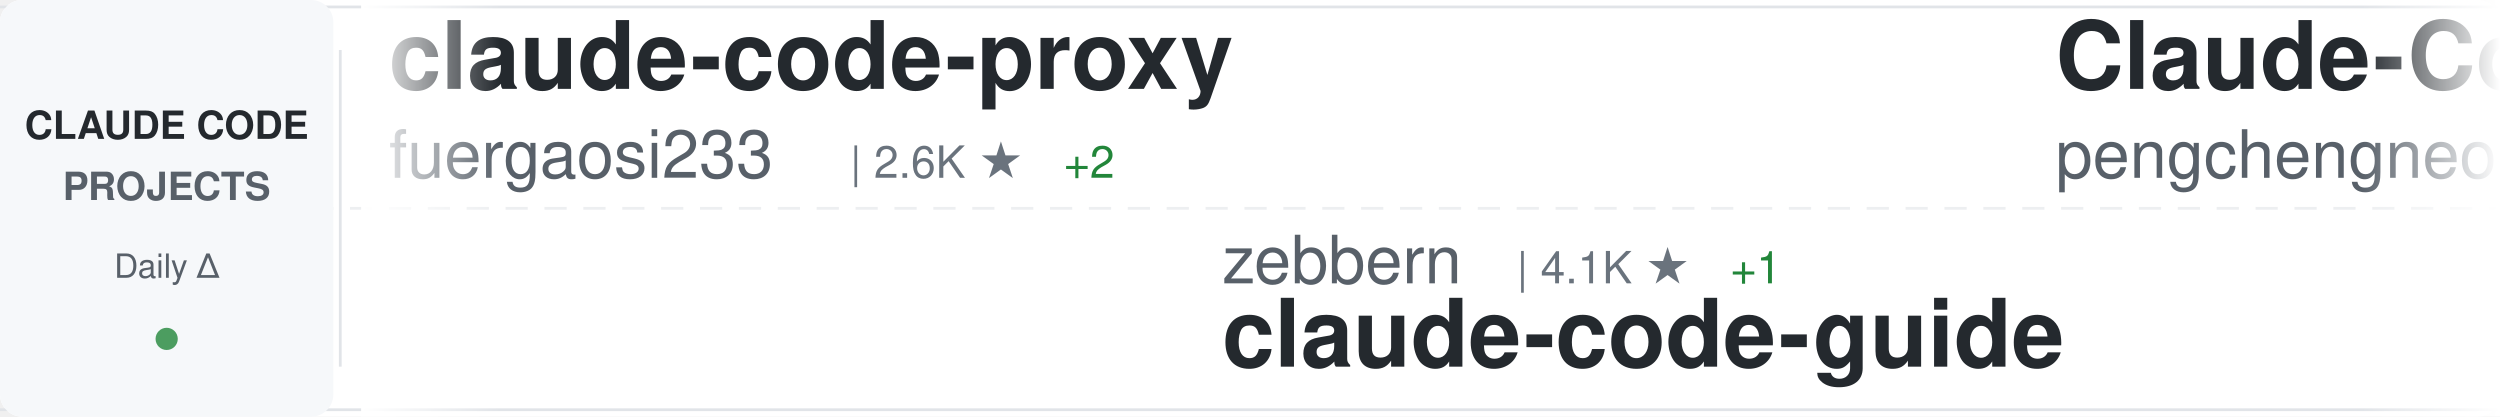
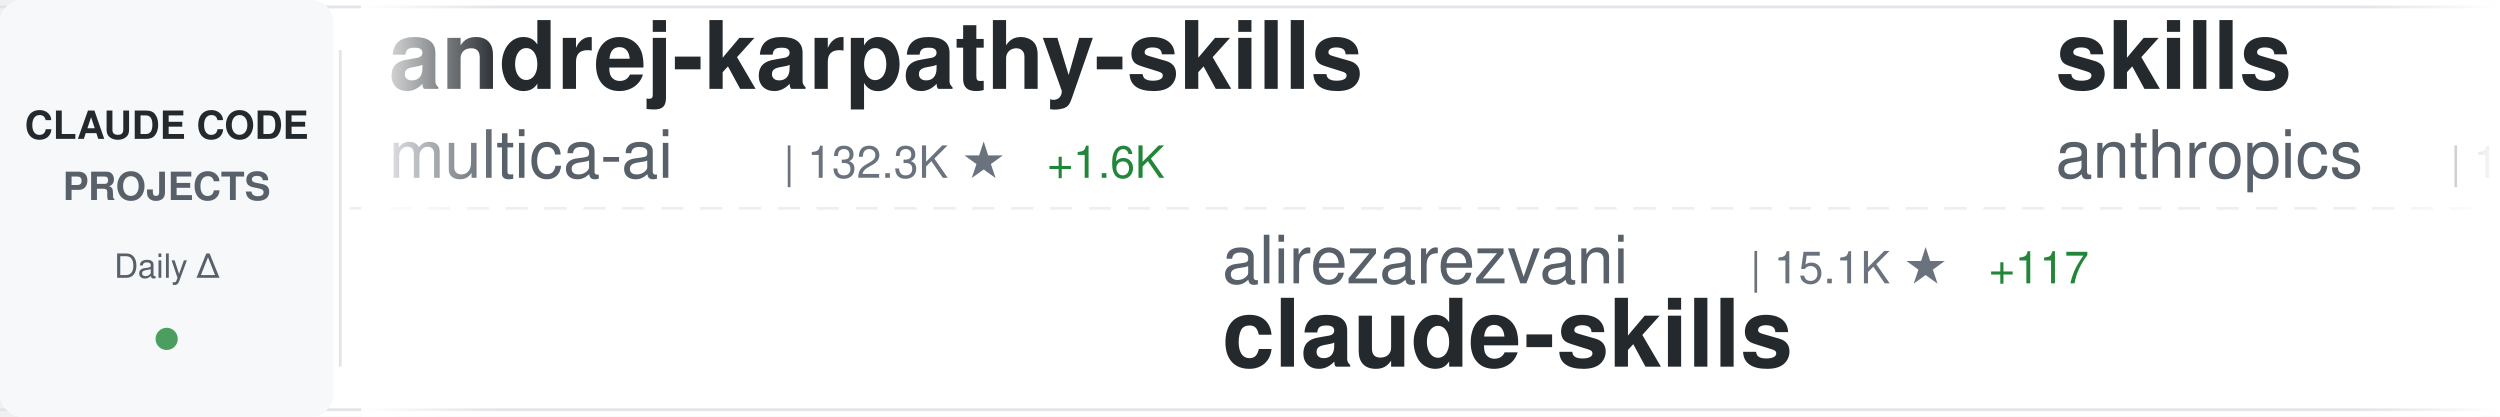
<svg xmlns="http://www.w3.org/2000/svg" width="900" height="150">
  <defs>
    <linearGradient id="awesomeLeftFade" x1="0%" y1="0%" x2="100%" y2="0%">
      <stop offset="0%" style="stop-color:#ffffff;stop-opacity:1" />
      <stop offset="100%" style="stop-color:#ffffff;stop-opacity:0" />
    </linearGradient>
    <linearGradient id="awesomeRightFade" x1="0%" y1="0%" x2="100%" y2="0%">
      <stop offset="0%" style="stop-color:#ffffff;stop-opacity:0" />
      <stop offset="100%" style="stop-color:#ffffff;stop-opacity:1" />
    </linearGradient>
  </defs>
  <rect width="900" height="150" fill="#ffffff" rx="8" />
  <rect x="0" y="2" width="900" height="1" fill="#e1e4e8" />
  <rect x="0" y="147" width="900" height="1" fill="#e1e4e8" />
  <line x1="0" y1="75" x2="900" y2="75" stroke="#e1e4e8" stroke-width="1" stroke-dasharray="8 6" opacity="0.6" />
  <rect x="0" y="0" width="120" height="150" fill="#f6f8fa" rx="8" />
  <text x="60" y="50" font-family="-apple-system, BlinkMacSystemFont, 'Segoe UI', Helvetica, Arial, sans-serif" font-size="14" font-weight="600" fill="#24292e" text-anchor="middle">CLAUDE CODE</text>
  <text x="60" y="72" font-family="-apple-system, BlinkMacSystemFont, 'Segoe UI', Helvetica, Arial, sans-serif" font-size="14" font-weight="600" fill="#586069" text-anchor="middle">PROJECTS</text>
  <text x="60" y="100" font-family="-apple-system, BlinkMacSystemFont, 'Segoe UI', Helvetica, Arial, sans-serif" font-size="12" font-weight="500" fill="#586069" text-anchor="middle">Daily Δ</text>
  <circle cx="60" cy="122" r="4" fill="#22863a" opacity="0.8" />
  <rect x="122" y="18" width="1" height="114" fill="#e1e4e8" />
  <clipPath id="awesomeTickerClip">
    <rect x="130" y="0" width="770" height="150" />
  </clipPath>
  <g clip-path="url(#awesomeTickerClip)">
    <g id="awesomeTickerItems">
      <animateTransform attributeName="transform" attributeType="XML" type="translate" from="0 0" to="-3000 0" dur="54s" repeatCount="indefinite" />
      <g transform="translate(0, 0)">
-         <text x="140" y="32" font-family="-apple-system, BlinkMacSystemFont, 'Segoe UI', Helvetica, Arial, sans-serif" font-size="34" font-weight="600" fill="#24292e">claude-code-proxy</text>
-         <text x="140" y="64" font-family="-apple-system, BlinkMacSystemFont, 'Segoe UI', Helvetica, Arial, sans-serif" font-size="24" font-weight="400" fill="#586069">fuergaosi233</text>
-         <text x="306" y="64" font-family="-apple-system, BlinkMacSystemFont, 'Segoe UI', Helvetica, Arial, sans-serif" font-size="16" font-weight="500" fill="#6a737d">| 2.6K ★</text>
-         <text x="383" y="64" font-family="-apple-system, BlinkMacSystemFont, 'Segoe UI', Helvetica, Arial, sans-serif" font-size="16" font-weight="500" fill="#22863a"> +2</text>
+         <text x="140" y="32" font-family="-apple-system, BlinkMacSystemFont, 'Segoe UI', Helvetica, Arial, sans-serif" font-size="34" font-weight="600" fill="#24292e">andrej-karpathy-skills</text>
+         <text x="140" y="64" font-family="-apple-system, BlinkMacSystemFont, 'Segoe UI', Helvetica, Arial, sans-serif" font-size="24" font-weight="400" fill="#586069">multica-ai</text>
+         <text x="282" y="64" font-family="-apple-system, BlinkMacSystemFont, 'Segoe UI', Helvetica, Arial, sans-serif" font-size="16" font-weight="500" fill="#6a737d">| 132.3K ★</text>
+         <text x="377" y="64" font-family="-apple-system, BlinkMacSystemFont, 'Segoe UI', Helvetica, Arial, sans-serif" font-size="16" font-weight="500" fill="#22863a"> +1.6K</text>
      </g>
      <g transform="translate(300, 0)">
-         <text x="140" y="102" font-family="-apple-system, BlinkMacSystemFont, 'Segoe UI', Helvetica, Arial, sans-serif" font-size="24" font-weight="400" fill="#586069">zebbern</text>
-         <text x="246" y="102" font-family="-apple-system, BlinkMacSystemFont, 'Segoe UI', Helvetica, Arial, sans-serif" font-size="16" font-weight="500" fill="#6a737d">| 4.1K ★</text>
-         <text x="323" y="102" font-family="-apple-system, BlinkMacSystemFont, 'Segoe UI', Helvetica, Arial, sans-serif" font-size="16" font-weight="500" fill="#22863a"> +1</text>
-         <text x="140" y="132" font-family="-apple-system, BlinkMacSystemFont, 'Segoe UI', Helvetica, Arial, sans-serif" font-size="34" font-weight="600" fill="#24292e">claude-code-guide</text>
+         <text x="140" y="102" font-family="-apple-system, BlinkMacSystemFont, 'Segoe UI', Helvetica, Arial, sans-serif" font-size="24" font-weight="400" fill="#586069">alirezarezvani</text>
+         <text x="330" y="102" font-family="-apple-system, BlinkMacSystemFont, 'Segoe UI', Helvetica, Arial, sans-serif" font-size="16" font-weight="500" fill="#6a737d">| 15.1K ★</text>
+         <text x="416" y="102" font-family="-apple-system, BlinkMacSystemFont, 'Segoe UI', Helvetica, Arial, sans-serif" font-size="16" font-weight="500" fill="#22863a"> +117</text>
+         <text x="140" y="132" font-family="-apple-system, BlinkMacSystemFont, 'Segoe UI', Helvetica, Arial, sans-serif" font-size="34" font-weight="600" fill="#24292e">claude-skills</text>
      </g>
      <g transform="translate(600, 0)">
-         <text x="140" y="32" font-family="-apple-system, BlinkMacSystemFont, 'Segoe UI', Helvetica, Arial, sans-serif" font-size="34" font-weight="600" fill="#24292e">Claude-Code</text>
-         <text x="140" y="64" font-family="-apple-system, BlinkMacSystemFont, 'Segoe UI', Helvetica, Arial, sans-serif" font-size="24" font-weight="400" fill="#586069">pengchengneo</text>
-         <text x="306" y="64" font-family="-apple-system, BlinkMacSystemFont, 'Segoe UI', Helvetica, Arial, sans-serif" font-size="16" font-weight="500" fill="#6a737d">| 1.4K ★</text>
-         <text x="383" y="64" font-family="-apple-system, BlinkMacSystemFont, 'Segoe UI', Helvetica, Arial, sans-serif" font-size="16" font-weight="500" fill="#22863a"> +7</text>
+         <text x="140" y="32" font-family="-apple-system, BlinkMacSystemFont, 'Segoe UI', Helvetica, Arial, sans-serif" font-size="34" font-weight="600" fill="#24292e">skills</text>
+         <text x="140" y="64" font-family="-apple-system, BlinkMacSystemFont, 'Segoe UI', Helvetica, Arial, sans-serif" font-size="24" font-weight="400" fill="#586069">anthropics</text>
+         <text x="282" y="64" font-family="-apple-system, BlinkMacSystemFont, 'Segoe UI', Helvetica, Arial, sans-serif" font-size="16" font-weight="500" fill="#6a737d">| 135.8K ★</text>
+         <text x="377" y="64" font-family="-apple-system, BlinkMacSystemFont, 'Segoe UI', Helvetica, Arial, sans-serif" font-size="16" font-weight="500" fill="#22863a"> +821</text>
      </g>
      <g transform="translate(900, 0)">
-         <text x="140" y="102" font-family="-apple-system, BlinkMacSystemFont, 'Segoe UI', Helvetica, Arial, sans-serif" font-size="24" font-weight="400" fill="#586069">fazxes</text>
-         <text x="234" y="102" font-family="-apple-system, BlinkMacSystemFont, 'Segoe UI', Helvetica, Arial, sans-serif" font-size="16" font-weight="500" fill="#6a737d">| 215 ★</text>
-         <text x="302" y="102" font-family="-apple-system, BlinkMacSystemFont, 'Segoe UI', Helvetica, Arial, sans-serif" font-size="16" font-weight="500" fill="#22863a"> +1</text>
-         <text x="140" y="132" font-family="-apple-system, BlinkMacSystemFont, 'Segoe UI', Helvetica, Arial, sans-serif" font-size="34" font-weight="600" fill="#24292e">Claude-code</text>
+         <text x="140" y="102" font-family="-apple-system, BlinkMacSystemFont, 'Segoe UI', Helvetica, Arial, sans-serif" font-size="24" font-weight="400" fill="#586069">Onewon</text>
+         <text x="234" y="102" font-family="-apple-system, BlinkMacSystemFont, 'Segoe UI', Helvetica, Arial, sans-serif" font-size="16" font-weight="500" fill="#6a737d">| 180 ★</text>
+         <text x="140" y="132" font-family="-apple-system, BlinkMacSystemFont, 'Segoe UI', Helvetica, Arial, sans-serif" font-size="34" font-weight="600" fill="#24292e">claude-code</text>
      </g>
      <g transform="translate(1200, 0)">
        <text x="140" y="32" font-family="-apple-system, BlinkMacSystemFont, 'Segoe UI', Helvetica, Arial, sans-serif" font-size="34" font-weight="600" fill="#24292e">claude-code</text>
-         <text x="140" y="64" font-family="-apple-system, BlinkMacSystemFont, 'Segoe UI', Helvetica, Arial, sans-serif" font-size="24" font-weight="400" fill="#586069">T-Lab-CUHKSZ</text>
-         <text x="306" y="64" font-family="-apple-system, BlinkMacSystemFont, 'Segoe UI', Helvetica, Arial, sans-serif" font-size="16" font-weight="500" fill="#6a737d">| 310 ★</text>
+         <text x="140" y="64" font-family="-apple-system, BlinkMacSystemFont, 'Segoe UI', Helvetica, Arial, sans-serif" font-size="24" font-weight="400" fill="#586069">freestylefly</text>
+         <text x="306" y="64" font-family="-apple-system, BlinkMacSystemFont, 'Segoe UI', Helvetica, Arial, sans-serif" font-size="16" font-weight="500" fill="#6a737d">| 125 ★</text>
      </g>
      <g transform="translate(1500, 0)">
-         <text x="140" y="102" font-family="-apple-system, BlinkMacSystemFont, 'Segoe UI', Helvetica, Arial, sans-serif" font-size="24" font-weight="400" fill="#586069">Cranot</text>
-         <text x="234" y="102" font-family="-apple-system, BlinkMacSystemFont, 'Segoe UI', Helvetica, Arial, sans-serif" font-size="16" font-weight="500" fill="#6a737d">| 2.7K ★</text>
-         <text x="311" y="102" font-family="-apple-system, BlinkMacSystemFont, 'Segoe UI', Helvetica, Arial, sans-serif" font-size="16" font-weight="500" fill="#22863a"> +4</text>
-         <text x="140" y="132" font-family="-apple-system, BlinkMacSystemFont, 'Segoe UI', Helvetica, Arial, sans-serif" font-size="34" font-weight="600" fill="#24292e">claude-code-guide</text>
+         <text x="140" y="102" font-family="-apple-system, BlinkMacSystemFont, 'Segoe UI', Helvetica, Arial, sans-serif" font-size="24" font-weight="400" fill="#586069">chauncygu</text>
+         <text x="270" y="102" font-family="-apple-system, BlinkMacSystemFont, 'Segoe UI', Helvetica, Arial, sans-serif" font-size="16" font-weight="500" fill="#6a737d">| 2.5K ★</text>
+         <text x="347" y="102" font-family="-apple-system, BlinkMacSystemFont, 'Segoe UI', Helvetica, Arial, sans-serif" font-size="16" font-weight="500" fill="#22863a"> +7</text>
+         <text x="140" y="132" font-family="-apple-system, BlinkMacSystemFont, 'Segoe UI', Helvetica, Arial, sans-serif" font-size="34" font-weight="600" fill="#24292e">collection-claude-code-s...</text>
      </g>
      <g transform="translate(1800, 0)">
-         <text x="140" y="32" font-family="-apple-system, BlinkMacSystemFont, 'Segoe UI', Helvetica, Arial, sans-serif" font-size="34" font-weight="600" fill="#24292e">Claude-Code</text>
-         <text x="140" y="64" font-family="-apple-system, BlinkMacSystemFont, 'Segoe UI', Helvetica, Arial, sans-serif" font-size="24" font-weight="400" fill="#586069">KPR111</text>
-         <text x="234" y="64" font-family="-apple-system, BlinkMacSystemFont, 'Segoe UI', Helvetica, Arial, sans-serif" font-size="16" font-weight="500" fill="#6a737d">| 17 ★</text>
+         <text x="140" y="32" font-family="-apple-system, BlinkMacSystemFont, 'Segoe UI', Helvetica, Arial, sans-serif" font-size="34" font-weight="600" fill="#24292e">claude-howto</text>
+         <text x="140" y="64" font-family="-apple-system, BlinkMacSystemFont, 'Segoe UI', Helvetica, Arial, sans-serif" font-size="24" font-weight="400" fill="#586069">luongnv89</text>
+         <text x="270" y="64" font-family="-apple-system, BlinkMacSystemFont, 'Segoe UI', Helvetica, Arial, sans-serif" font-size="16" font-weight="500" fill="#6a737d">| 33.2K ★</text>
+         <text x="356" y="64" font-family="-apple-system, BlinkMacSystemFont, 'Segoe UI', Helvetica, Arial, sans-serif" font-size="16" font-weight="500" fill="#22863a"> +155</text>
      </g>
      <g transform="translate(2100, 0)">
-         <text x="140" y="102" font-family="-apple-system, BlinkMacSystemFont, 'Segoe UI', Helvetica, Arial, sans-serif" font-size="24" font-weight="400" fill="#586069">anthropics</text>
-         <text x="282" y="102" font-family="-apple-system, BlinkMacSystemFont, 'Segoe UI', Helvetica, Arial, sans-serif" font-size="16" font-weight="500" fill="#6a737d">| 124.0K ★</text>
-         <text x="377" y="102" font-family="-apple-system, BlinkMacSystemFont, 'Segoe UI', Helvetica, Arial, sans-serif" font-size="16" font-weight="500" fill="#22863a"> +259</text>
+         <text x="140" y="102" font-family="-apple-system, BlinkMacSystemFont, 'Segoe UI', Helvetica, Arial, sans-serif" font-size="24" font-weight="400" fill="#586069">RishabhK103</text>
+         <text x="294" y="102" font-family="-apple-system, BlinkMacSystemFont, 'Segoe UI', Helvetica, Arial, sans-serif" font-size="16" font-weight="500" fill="#6a737d">| 81 ★</text>
        <text x="140" y="132" font-family="-apple-system, BlinkMacSystemFont, 'Segoe UI', Helvetica, Arial, sans-serif" font-size="34" font-weight="600" fill="#24292e">claude-code</text>
      </g>
      <g transform="translate(2400, 0)">
-         <text x="140" y="32" font-family="-apple-system, BlinkMacSystemFont, 'Segoe UI', Helvetica, Arial, sans-serif" font-size="34" font-weight="600" fill="#24292e">claude-code-hub</text>
-         <text x="140" y="64" font-family="-apple-system, BlinkMacSystemFont, 'Segoe UI', Helvetica, Arial, sans-serif" font-size="24" font-weight="400" fill="#586069">ding113</text>
-         <text x="246" y="64" font-family="-apple-system, BlinkMacSystemFont, 'Segoe UI', Helvetica, Arial, sans-serif" font-size="16" font-weight="500" fill="#6a737d">| 2.8K ★</text>
-         <text x="323" y="64" font-family="-apple-system, BlinkMacSystemFont, 'Segoe UI', Helvetica, Arial, sans-serif" font-size="16" font-weight="500" fill="#22863a"> +2</text>
+         <text x="140" y="32" font-family="-apple-system, BlinkMacSystemFont, 'Segoe UI', Helvetica, Arial, sans-serif" font-size="34" font-weight="600" fill="#24292e">ralph-claude-code</text>
+         <text x="140" y="64" font-family="-apple-system, BlinkMacSystemFont, 'Segoe UI', Helvetica, Arial, sans-serif" font-size="24" font-weight="400" fill="#586069">frankbria</text>
+         <text x="270" y="64" font-family="-apple-system, BlinkMacSystemFont, 'Segoe UI', Helvetica, Arial, sans-serif" font-size="16" font-weight="500" fill="#6a737d">| 9.1K ★</text>
+         <text x="347" y="64" font-family="-apple-system, BlinkMacSystemFont, 'Segoe UI', Helvetica, Arial, sans-serif" font-size="16" font-weight="500" fill="#22863a"> +4</text>
      </g>
      <g transform="translate(2700, 0)">
-         <text x="140" y="102" font-family="-apple-system, BlinkMacSystemFont, 'Segoe UI', Helvetica, Arial, sans-serif" font-size="24" font-weight="400" fill="#586069">sickn33</text>
-         <text x="246" y="102" font-family="-apple-system, BlinkMacSystemFont, 'Segoe UI', Helvetica, Arial, sans-serif" font-size="16" font-weight="500" fill="#6a737d">| 37.7K ★</text>
-         <text x="332" y="102" font-family="-apple-system, BlinkMacSystemFont, 'Segoe UI', Helvetica, Arial, sans-serif" font-size="16" font-weight="500" fill="#22863a"> +113</text>
-         <text x="140" y="132" font-family="-apple-system, BlinkMacSystemFont, 'Segoe UI', Helvetica, Arial, sans-serif" font-size="34" font-weight="600" fill="#24292e">antigravity-awesome-skil...</text>
+         <text x="140" y="102" font-family="-apple-system, BlinkMacSystemFont, 'Segoe UI', Helvetica, Arial, sans-serif" font-size="24" font-weight="400" fill="#586069">Cranot</text>
+         <text x="234" y="102" font-family="-apple-system, BlinkMacSystemFont, 'Segoe UI', Helvetica, Arial, sans-serif" font-size="16" font-weight="500" fill="#6a737d">| 2.7K ★</text>
+         <text x="311" y="102" font-family="-apple-system, BlinkMacSystemFont, 'Segoe UI', Helvetica, Arial, sans-serif" font-size="16" font-weight="500" fill="#22863a"> +3</text>
+         <text x="140" y="132" font-family="-apple-system, BlinkMacSystemFont, 'Segoe UI', Helvetica, Arial, sans-serif" font-size="34" font-weight="600" fill="#24292e">claude-code-guide</text>
      </g>
      <g transform="translate(3000, 0)">
-         <text x="140" y="32" font-family="-apple-system, BlinkMacSystemFont, 'Segoe UI', Helvetica, Arial, sans-serif" font-size="34" font-weight="600" fill="#24292e">claude-code-proxy</text>
-         <text x="140" y="64" font-family="-apple-system, BlinkMacSystemFont, 'Segoe UI', Helvetica, Arial, sans-serif" font-size="24" font-weight="400" fill="#586069">fuergaosi233</text>
-         <text x="306" y="64" font-family="-apple-system, BlinkMacSystemFont, 'Segoe UI', Helvetica, Arial, sans-serif" font-size="16" font-weight="500" fill="#6a737d">| 2.6K ★</text>
-         <text x="383" y="64" font-family="-apple-system, BlinkMacSystemFont, 'Segoe UI', Helvetica, Arial, sans-serif" font-size="16" font-weight="500" fill="#22863a"> +2</text>
+         <text x="140" y="32" font-family="-apple-system, BlinkMacSystemFont, 'Segoe UI', Helvetica, Arial, sans-serif" font-size="34" font-weight="600" fill="#24292e">andrej-karpathy-skills</text>
+         <text x="140" y="64" font-family="-apple-system, BlinkMacSystemFont, 'Segoe UI', Helvetica, Arial, sans-serif" font-size="24" font-weight="400" fill="#586069">multica-ai</text>
+         <text x="282" y="64" font-family="-apple-system, BlinkMacSystemFont, 'Segoe UI', Helvetica, Arial, sans-serif" font-size="16" font-weight="500" fill="#6a737d">| 132.3K ★</text>
+         <text x="377" y="64" font-family="-apple-system, BlinkMacSystemFont, 'Segoe UI', Helvetica, Arial, sans-serif" font-size="16" font-weight="500" fill="#22863a"> +1.6K</text>
      </g>
      <g transform="translate(3300, 0)">
-         <text x="140" y="102" font-family="-apple-system, BlinkMacSystemFont, 'Segoe UI', Helvetica, Arial, sans-serif" font-size="24" font-weight="400" fill="#586069">zebbern</text>
-         <text x="246" y="102" font-family="-apple-system, BlinkMacSystemFont, 'Segoe UI', Helvetica, Arial, sans-serif" font-size="16" font-weight="500" fill="#6a737d">| 4.1K ★</text>
-         <text x="323" y="102" font-family="-apple-system, BlinkMacSystemFont, 'Segoe UI', Helvetica, Arial, sans-serif" font-size="16" font-weight="500" fill="#22863a"> +1</text>
-         <text x="140" y="132" font-family="-apple-system, BlinkMacSystemFont, 'Segoe UI', Helvetica, Arial, sans-serif" font-size="34" font-weight="600" fill="#24292e">claude-code-guide</text>
+         <text x="140" y="102" font-family="-apple-system, BlinkMacSystemFont, 'Segoe UI', Helvetica, Arial, sans-serif" font-size="24" font-weight="400" fill="#586069">alirezarezvani</text>
+         <text x="330" y="102" font-family="-apple-system, BlinkMacSystemFont, 'Segoe UI', Helvetica, Arial, sans-serif" font-size="16" font-weight="500" fill="#6a737d">| 15.1K ★</text>
+         <text x="416" y="102" font-family="-apple-system, BlinkMacSystemFont, 'Segoe UI', Helvetica, Arial, sans-serif" font-size="16" font-weight="500" fill="#22863a"> +117</text>
+         <text x="140" y="132" font-family="-apple-system, BlinkMacSystemFont, 'Segoe UI', Helvetica, Arial, sans-serif" font-size="34" font-weight="600" fill="#24292e">claude-skills</text>
      </g>
      <g transform="translate(3600, 0)">
-         <text x="140" y="32" font-family="-apple-system, BlinkMacSystemFont, 'Segoe UI', Helvetica, Arial, sans-serif" font-size="34" font-weight="600" fill="#24292e">Claude-Code</text>
-         <text x="140" y="64" font-family="-apple-system, BlinkMacSystemFont, 'Segoe UI', Helvetica, Arial, sans-serif" font-size="24" font-weight="400" fill="#586069">pengchengneo</text>
-         <text x="306" y="64" font-family="-apple-system, BlinkMacSystemFont, 'Segoe UI', Helvetica, Arial, sans-serif" font-size="16" font-weight="500" fill="#6a737d">| 1.4K ★</text>
-         <text x="383" y="64" font-family="-apple-system, BlinkMacSystemFont, 'Segoe UI', Helvetica, Arial, sans-serif" font-size="16" font-weight="500" fill="#22863a"> +7</text>
+         <text x="140" y="32" font-family="-apple-system, BlinkMacSystemFont, 'Segoe UI', Helvetica, Arial, sans-serif" font-size="34" font-weight="600" fill="#24292e">skills</text>
+         <text x="140" y="64" font-family="-apple-system, BlinkMacSystemFont, 'Segoe UI', Helvetica, Arial, sans-serif" font-size="24" font-weight="400" fill="#586069">anthropics</text>
+         <text x="282" y="64" font-family="-apple-system, BlinkMacSystemFont, 'Segoe UI', Helvetica, Arial, sans-serif" font-size="16" font-weight="500" fill="#6a737d">| 135.8K ★</text>
+         <text x="377" y="64" font-family="-apple-system, BlinkMacSystemFont, 'Segoe UI', Helvetica, Arial, sans-serif" font-size="16" font-weight="500" fill="#22863a"> +821</text>
      </g>
      <g transform="translate(3900, 0)">
-         <text x="140" y="102" font-family="-apple-system, BlinkMacSystemFont, 'Segoe UI', Helvetica, Arial, sans-serif" font-size="24" font-weight="400" fill="#586069">fazxes</text>
-         <text x="234" y="102" font-family="-apple-system, BlinkMacSystemFont, 'Segoe UI', Helvetica, Arial, sans-serif" font-size="16" font-weight="500" fill="#6a737d">| 215 ★</text>
-         <text x="302" y="102" font-family="-apple-system, BlinkMacSystemFont, 'Segoe UI', Helvetica, Arial, sans-serif" font-size="16" font-weight="500" fill="#22863a"> +1</text>
-         <text x="140" y="132" font-family="-apple-system, BlinkMacSystemFont, 'Segoe UI', Helvetica, Arial, sans-serif" font-size="34" font-weight="600" fill="#24292e">Claude-code</text>
+         <text x="140" y="102" font-family="-apple-system, BlinkMacSystemFont, 'Segoe UI', Helvetica, Arial, sans-serif" font-size="24" font-weight="400" fill="#586069">Onewon</text>
+         <text x="234" y="102" font-family="-apple-system, BlinkMacSystemFont, 'Segoe UI', Helvetica, Arial, sans-serif" font-size="16" font-weight="500" fill="#6a737d">| 180 ★</text>
+         <text x="140" y="132" font-family="-apple-system, BlinkMacSystemFont, 'Segoe UI', Helvetica, Arial, sans-serif" font-size="34" font-weight="600" fill="#24292e">claude-code</text>
      </g>
    </g>
  </g>
  <rect x="130" y="0" width="50" height="150" fill="url(#awesomeLeftFade)" />
  <rect x="850" y="0" width="50" height="150" fill="url(#awesomeRightFade)" />
</svg>
